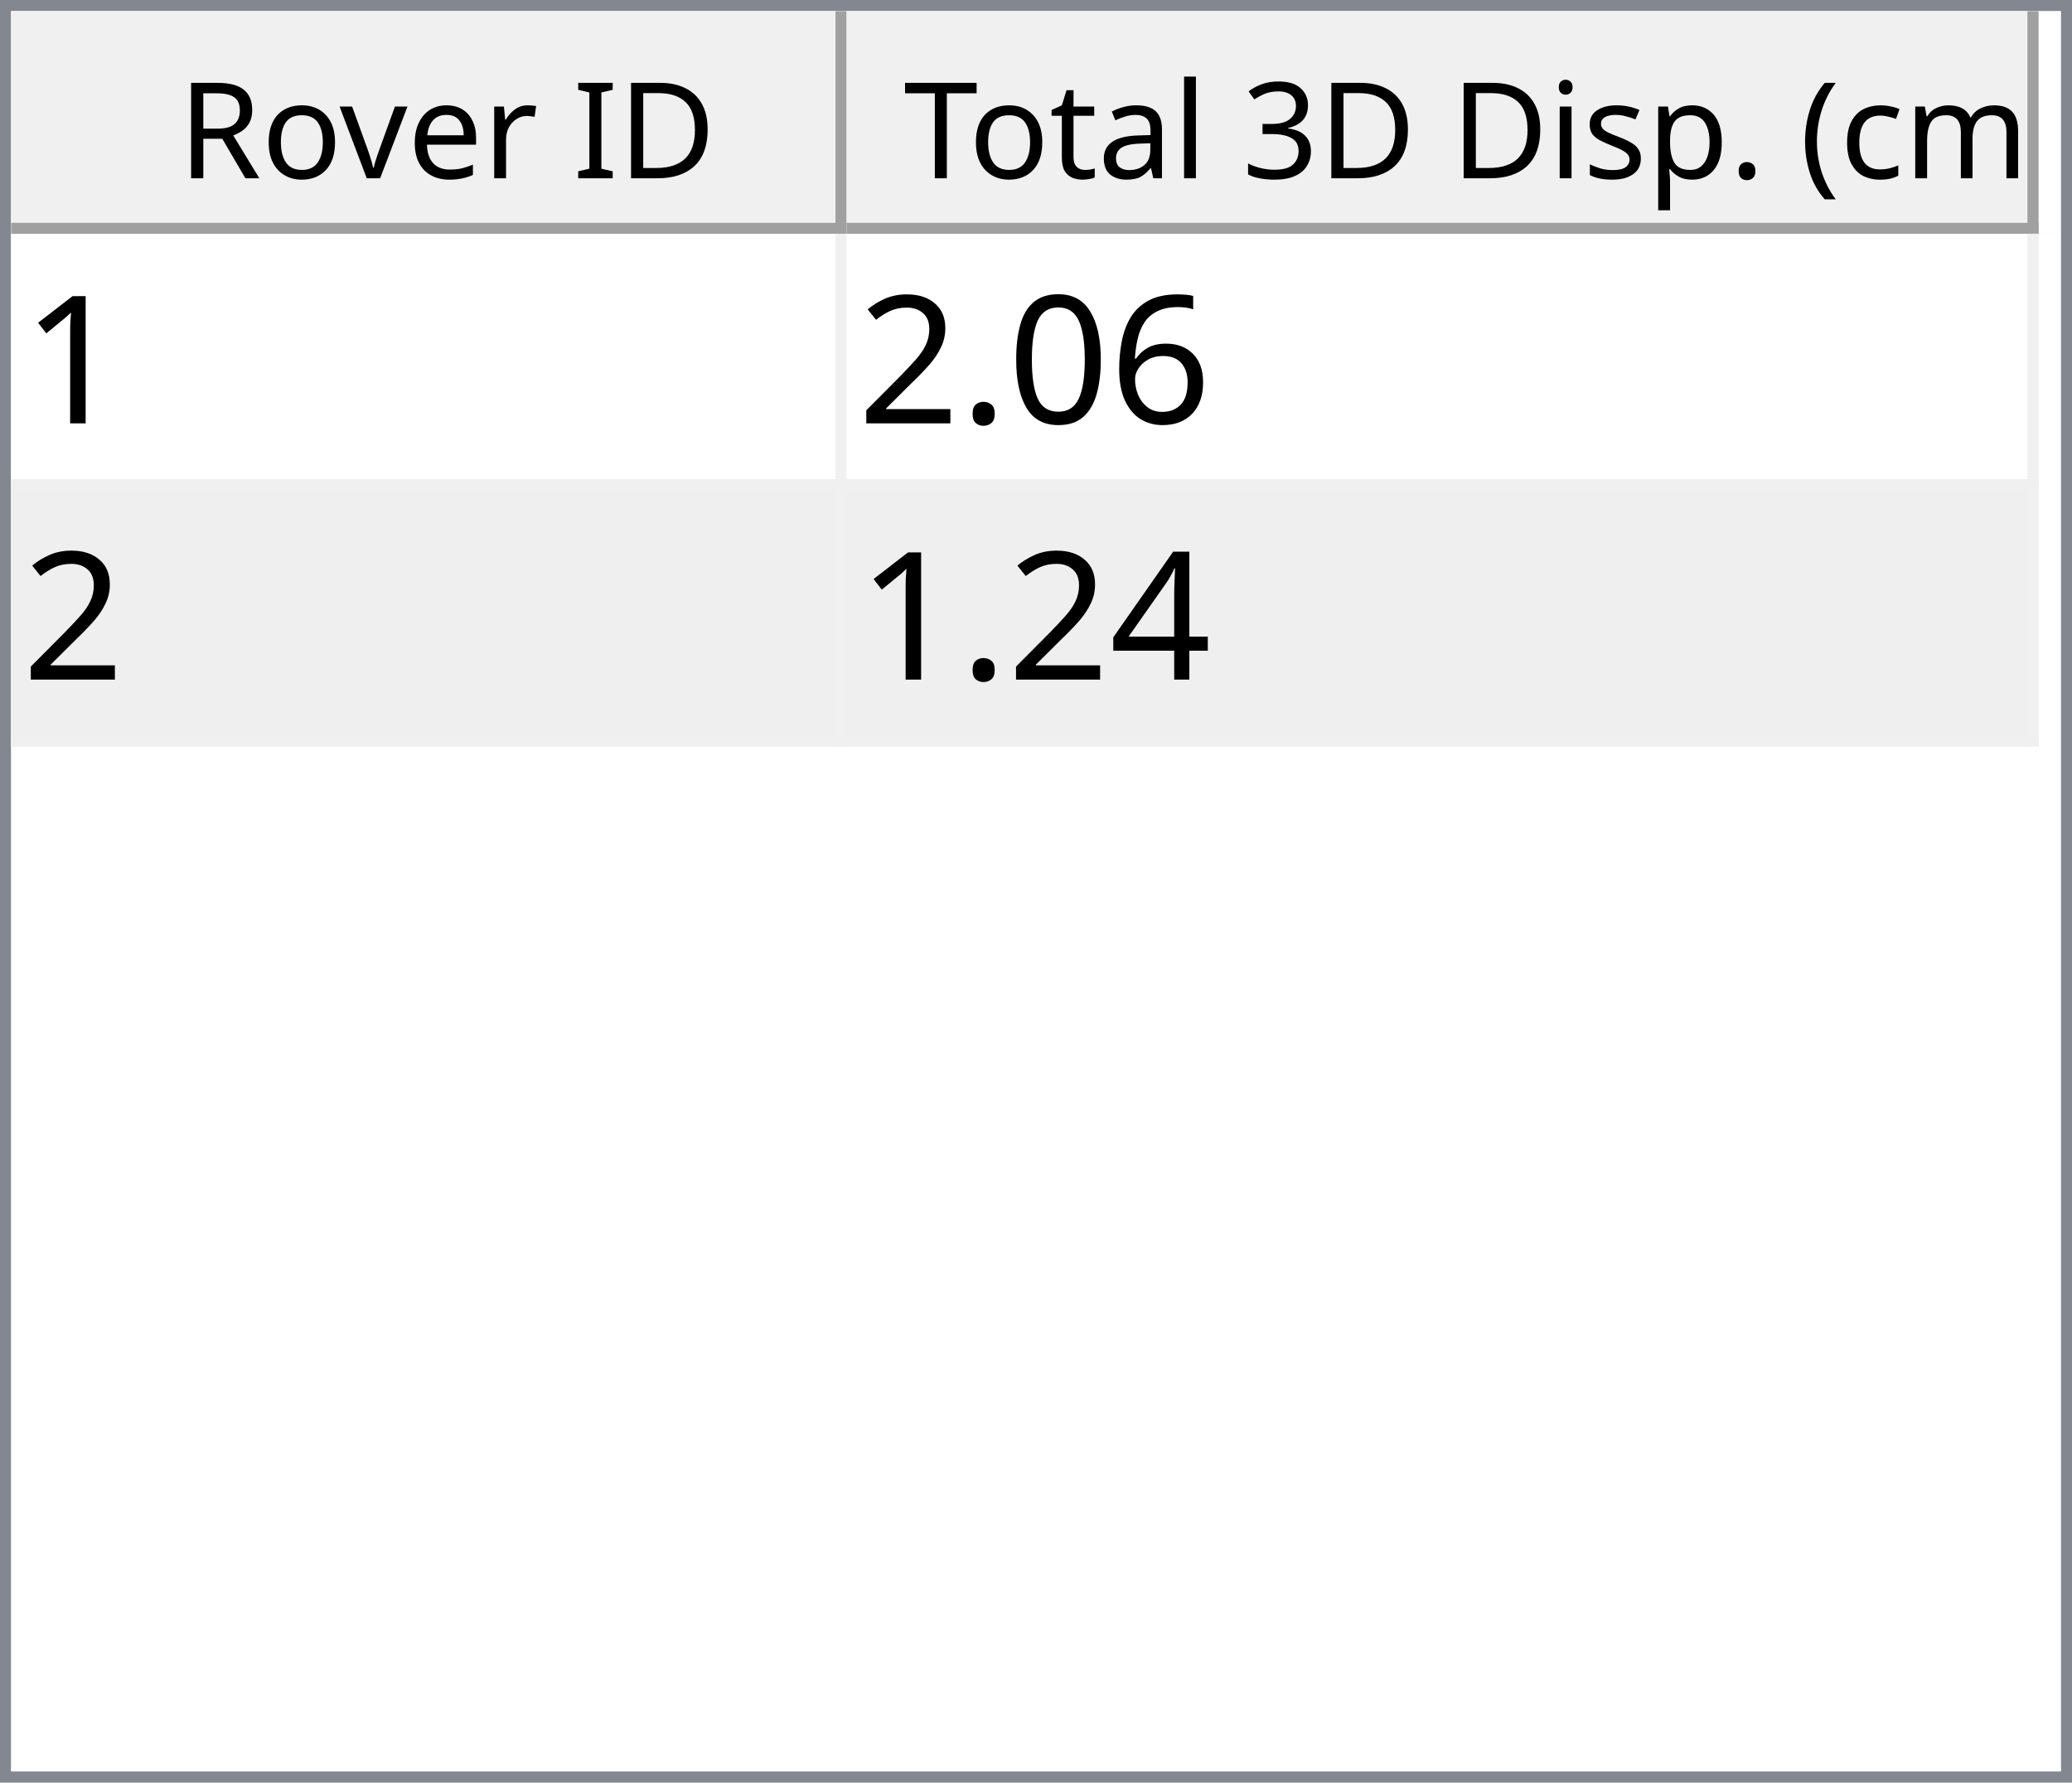
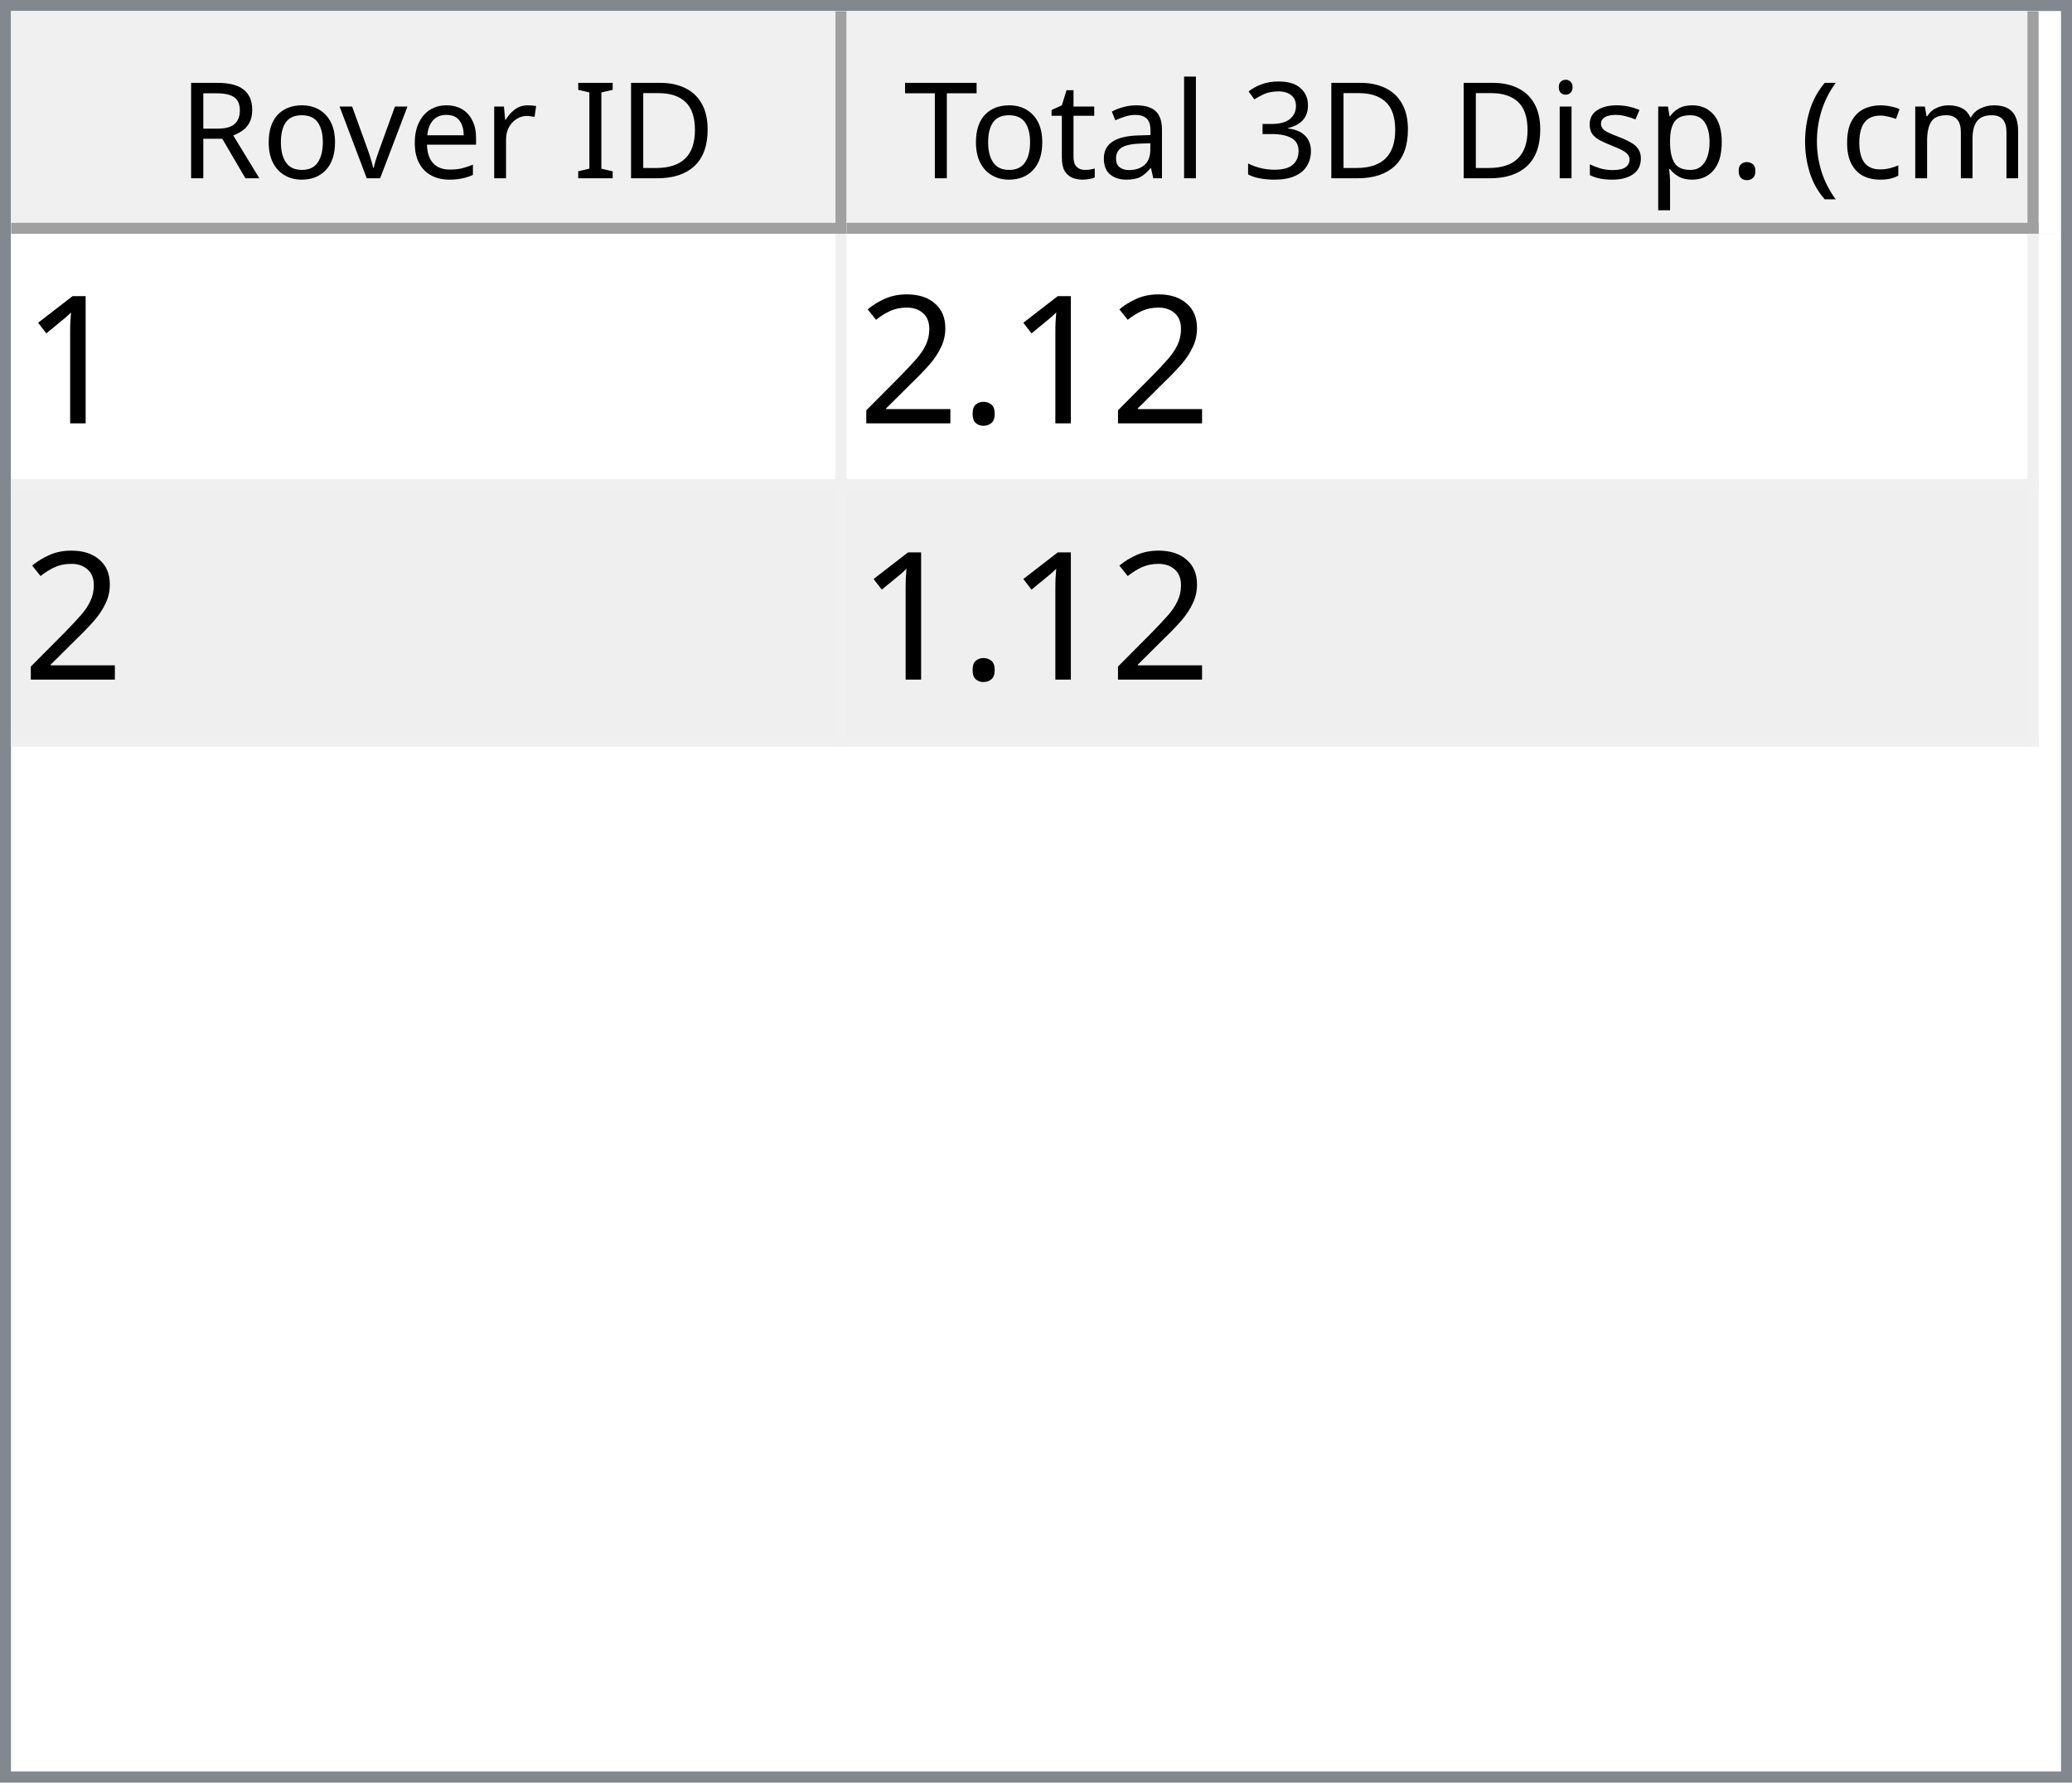
<svg xmlns="http://www.w3.org/2000/svg" style="fill-opacity:1; color-rendering:auto; color-interpolation:auto; text-rendering:auto; stroke:black; stroke-linecap:square; stroke-miterlimit:10; shape-rendering:auto; stroke-opacity:1; fill:black; stroke-dasharray:none; font-weight:normal; stroke-width:1; font-family:'Dialog'; font-style:normal; stroke-linejoin:miter; font-size:12px; stroke-dashoffset:0; image-rendering:auto;" width="186" height="160">
  <defs id="genericDefs" />
  <g>
    <defs id="defs1">
      <clipPath clipPathUnits="userSpaceOnUse" id="clipPath1">
        <path d="M0 0 L186 0 L186 160 L0 160 L0 0 Z" />
      </clipPath>
      <clipPath clipPathUnits="userSpaceOnUse" id="clipPath2">
        <path d="M0 0 L0 160 L186 160 L186 0 Z" />
      </clipPath>
      <clipPath clipPathUnits="userSpaceOnUse" id="clipPath3">
        <path d="M0 0 L0 20 L184 20 L184 0 Z" />
      </clipPath>
      <clipPath clipPathUnits="userSpaceOnUse" id="clipPath4">
        <path d="M0 0 L0 20 L75 20 L75 0 Z" />
      </clipPath>
      <clipPath clipPathUnits="userSpaceOnUse" id="clipPath5">
        <path d="M1 1 L1 19 L74 19 L74 1 Z" />
      </clipPath>
      <clipPath clipPathUnits="userSpaceOnUse" id="clipPath6">
        <path d="M0 0 L0 18 L73 18 L73 0 Z" />
      </clipPath>
      <clipPath clipPathUnits="userSpaceOnUse" id="clipPath7">
        <path d="M-0.5 -0.5 L-0.5 19.5 L74.5 19.5 L74.5 -0.5 Z" />
      </clipPath>
      <clipPath clipPathUnits="userSpaceOnUse" id="clipPath8">
        <path d="M0 0 L0 20 L107 20 L107 0 Z" />
      </clipPath>
      <clipPath clipPathUnits="userSpaceOnUse" id="clipPath9">
        <path d="M1 1 L1 19 L106 19 L106 1 Z" />
      </clipPath>
      <clipPath clipPathUnits="userSpaceOnUse" id="clipPath10">
        <path d="M0 0 L0 18 L105 18 L105 0 Z" />
      </clipPath>
      <clipPath clipPathUnits="userSpaceOnUse" id="clipPath11">
        <path d="M-0.5 -0.5 L-0.5 19.5 L106.5 19.5 L106.5 -0.5 Z" />
      </clipPath>
      <clipPath clipPathUnits="userSpaceOnUse" id="clipPath12">
        <path d="M0 0 L0 138 L184 138 L184 0 Z" />
      </clipPath>
      <clipPath clipPathUnits="userSpaceOnUse" id="clipPath13">
        <path d="M0 0 L0 46 L182 46 L182 0 Z" />
      </clipPath>
      <clipPath clipPathUnits="userSpaceOnUse" id="clipPath14">
        <path d="M-0.5 -0.5 L-0.5 45.5 L181.5 45.5 L181.5 -0.5 Z" />
      </clipPath>
      <clipPath clipPathUnits="userSpaceOnUse" id="clipPath15">
        <path d="M0 0 L0 22 L74 22 L74 0 Z" />
      </clipPath>
      <clipPath clipPathUnits="userSpaceOnUse" id="clipPath16">
        <path d="M0 0 L0 22 L106 22 L106 0 Z" />
      </clipPath>
      <font horiz-adv-x="64.551" id="font1">
        <font-face ascent="107.91" descent="25.098" units-per-em="100" style="font-style:normal; font-family:Segoe UI; font-weight:normal;" />
        <missing-glyph horiz-adv-x="64.551" d="M8.109 0 L8.109 68.266 L56.453 68.266 L56.453 0 L8.109 0 ZM15.328 7.234 L49.219 7.234 L49.219 61.031 L15.328 61.031 L15.328 7.234 Z" />
        <glyph unicode="D" horiz-adv-x="70.117" d="M9.188 0 L9.188 70.016 L28.516 70.016 Q65.531 70.016 65.531 35.891 Q65.531 19.672 55.25 9.836 Q44.969 0 27.734 0 L9.188 0 ZM17.391 62.594 L17.391 7.422 L27.828 7.422 Q41.609 7.422 49.273 14.797 Q56.938 22.172 56.938 35.688 Q56.938 62.594 28.328 62.594 L17.391 62.594 Z" />
        <glyph unicode="I" horiz-adv-x="26.611" d="M17.391 0 L9.188 0 L9.188 70.016 L17.391 70.016 L17.391 0 Z" />
        <glyph unicode=" " horiz-adv-x="27.393" d="" />
        <glyph unicode="r" horiz-adv-x="34.766" d="M34.188 41.891 Q32.078 43.5 28.125 43.5 Q23 43.5 19.555 38.672 Q16.109 33.844 16.109 25.484 L16.109 0 L8.109 0 L8.109 50 L16.109 50 L16.109 39.703 L16.312 39.703 Q18.016 44.969 21.531 47.922 Q25.047 50.875 29.391 50.875 Q32.516 50.875 34.188 50.203 L34.188 41.891 Z" />
        <glyph unicode="e" horiz-adv-x="52.295" d="M48.297 23 L12.984 23 Q13.188 14.656 17.484 10.109 Q21.781 5.562 29.297 5.562 Q37.75 5.562 44.828 11.141 L44.828 3.609 Q38.234 -1.172 27.391 -1.172 Q16.797 -1.172 10.742 5.641 Q4.688 12.453 4.688 24.812 Q4.688 36.469 11.305 43.82 Q17.922 51.172 27.734 51.172 Q37.547 51.172 42.922 44.828 Q48.297 38.484 48.297 27.203 L48.297 23 ZM40.094 29.781 Q40.047 36.719 36.75 40.578 Q33.453 44.438 27.594 44.438 Q21.922 44.438 17.969 40.383 Q14.016 36.328 13.094 29.781 L40.094 29.781 Z" />
        <glyph unicode="v" horiz-adv-x="47.9" d="M47.406 50 L27.484 0 L19.625 0 L0.688 50 L9.469 50 L22.172 13.672 Q23.578 9.672 23.922 6.688 L24.125 6.688 Q24.609 10.453 25.688 13.484 L38.969 50 L47.406 50 Z" />
        <glyph unicode="o" horiz-adv-x="58.594" d="M29 -1.172 Q17.922 -1.172 11.305 5.836 Q4.688 12.844 4.688 24.422 Q4.688 37.016 11.57 44.094 Q18.453 51.172 30.172 51.172 Q41.359 51.172 47.633 44.289 Q53.906 37.406 53.906 25.203 Q53.906 13.234 47.141 6.031 Q40.375 -1.172 29 -1.172 ZM29.594 44.438 Q21.875 44.438 17.383 39.188 Q12.891 33.938 12.891 24.703 Q12.891 15.828 17.43 10.695 Q21.969 5.562 29.594 5.562 Q37.359 5.562 41.531 10.594 Q45.703 15.625 45.703 24.906 Q45.703 34.281 41.531 39.359 Q37.359 44.438 29.594 44.438 Z" />
        <glyph unicode="R" horiz-adv-x="59.814" d="M59.375 0 L49.609 0 L37.891 19.625 Q36.281 22.359 34.766 24.289 Q33.25 26.219 31.664 27.438 Q30.078 28.656 28.25 29.219 Q26.422 29.781 24.125 29.781 L17.391 29.781 L17.391 0 L9.188 0 L9.188 70.016 L30.078 70.016 Q34.672 70.016 38.555 68.867 Q42.438 67.719 45.289 65.375 Q48.141 63.031 49.758 59.547 Q51.375 56.062 51.375 51.375 Q51.375 47.703 50.273 44.656 Q49.172 41.609 47.148 39.211 Q45.125 36.812 42.266 35.133 Q39.406 33.453 35.844 32.516 L35.844 32.328 Q37.594 31.547 38.891 30.547 Q40.188 29.547 41.359 28.18 Q42.531 26.812 43.68 25.078 Q44.828 23.344 46.234 21.047 L59.375 0 ZM17.391 62.594 L17.391 37.203 L28.516 37.203 Q31.594 37.203 34.203 38.133 Q36.812 39.062 38.719 40.797 Q40.625 42.531 41.703 45.047 Q42.781 47.562 42.781 50.688 Q42.781 56.297 39.141 59.445 Q35.5 62.594 28.609 62.594 L17.391 62.594 Z" />
        <glyph unicode=")" horiz-adv-x="30.176" d="M8.297 -15.922 L1.172 -15.922 Q16.406 2.344 16.406 26.812 Q16.406 51.469 1.078 70.016 L8.297 70.016 Q23.531 52.156 23.531 26.703 Q23.531 1.375 8.297 -15.922 Z" />
        <glyph unicode="m" horiz-adv-x="86.133" d="M79.109 0 L71.094 0 L71.094 28.719 Q71.094 37.016 68.531 40.727 Q65.969 44.438 59.906 44.438 Q54.781 44.438 51.195 39.75 Q47.609 35.062 47.609 28.516 L47.609 0 L39.594 0 L39.594 29.688 Q39.594 44.438 28.219 44.438 Q22.953 44.438 19.531 40.016 Q16.109 35.594 16.109 28.516 L16.109 0 L8.109 0 L8.109 50 L16.109 50 L16.109 42.094 L16.312 42.094 Q21.625 51.172 31.844 51.172 Q36.969 51.172 40.773 48.312 Q44.578 45.453 46 40.828 Q51.562 51.172 62.594 51.172 Q79.109 51.172 79.109 30.812 L79.109 0 Z" />
        <glyph unicode="c" horiz-adv-x="46.191" d="M42.188 2.297 Q36.422 -1.172 28.516 -1.172 Q17.828 -1.172 11.258 5.789 Q4.688 12.75 4.688 23.828 Q4.688 36.188 11.766 43.68 Q18.844 51.172 30.672 51.172 Q37.25 51.172 42.281 48.734 L42.281 40.531 Q36.719 44.438 30.375 44.438 Q22.703 44.438 17.797 38.945 Q12.891 33.453 12.891 24.516 Q12.891 15.719 17.508 10.641 Q22.125 5.562 29.891 5.562 Q36.422 5.562 42.188 9.906 L42.188 2.297 Z" />
        <glyph unicode="(" horiz-adv-x="30.176" d="M29.109 -15.922 L21.969 -15.922 Q6.844 1.375 6.844 26.703 Q6.844 52.156 21.969 70.016 L29.203 70.016 Q13.875 51.469 13.875 26.812 Q13.875 2.344 29.109 -15.922 Z" />
        <glyph unicode="." horiz-adv-x="21.68" d="M10.891 -1.078 Q8.641 -1.078 7.055 0.539 Q5.469 2.156 5.469 4.391 Q5.469 6.641 7.055 8.273 Q8.641 9.906 10.891 9.906 Q13.188 9.906 14.797 8.273 Q16.406 6.641 16.406 4.391 Q16.406 2.156 14.797 0.539 Q13.188 -1.078 10.891 -1.078 Z" />
        <glyph unicode="p" horiz-adv-x="58.789" d="M16.312 7.234 L16.109 7.234 L16.109 -23 L8.109 -23 L8.109 50 L16.109 50 L16.109 41.219 L16.312 41.219 Q22.219 51.172 33.594 51.172 Q43.266 51.172 48.688 44.461 Q54.109 37.75 54.109 26.469 Q54.109 13.922 48 6.375 Q41.891 -1.172 31.297 -1.172 Q21.578 -1.172 16.312 7.234 ZM16.109 27.391 L16.109 20.406 Q16.109 14.203 20.141 9.883 Q24.172 5.562 30.375 5.562 Q37.641 5.562 41.773 11.133 Q45.906 16.703 45.906 26.609 Q45.906 34.969 42.047 39.703 Q38.188 44.438 31.594 44.438 Q24.609 44.438 20.359 39.578 Q16.109 34.719 16.109 27.391 Z" />
        <glyph unicode="s" horiz-adv-x="42.432" d="M5.078 1.812 L5.078 10.406 Q11.625 5.562 19.484 5.562 Q30.031 5.562 30.031 12.594 Q30.031 14.594 29.125 15.992 Q28.219 17.391 26.68 18.461 Q25.141 19.531 23.07 20.383 Q21 21.234 18.609 22.172 Q15.281 23.484 12.766 24.828 Q10.25 26.172 8.57 27.859 Q6.891 29.547 6.031 31.695 Q5.172 33.844 5.172 36.719 Q5.172 40.234 6.789 42.945 Q8.406 45.656 11.086 47.484 Q13.766 49.312 17.211 50.242 Q20.656 51.172 24.312 51.172 Q30.812 51.172 35.938 48.922 L35.938 40.828 Q30.422 44.438 23.25 44.438 Q21 44.438 19.195 43.922 Q17.391 43.406 16.094 42.477 Q14.797 41.547 14.086 40.258 Q13.375 38.969 13.375 37.406 Q13.375 35.453 14.086 34.133 Q14.797 32.812 16.164 31.789 Q17.531 30.766 19.484 29.938 Q21.438 29.109 23.922 28.125 Q27.25 26.859 29.883 25.516 Q32.516 24.172 34.375 22.484 Q36.234 20.797 37.234 18.602 Q38.234 16.406 38.234 13.375 Q38.234 9.672 36.602 6.938 Q34.969 4.203 32.234 2.398 Q29.5 0.594 25.93 -0.289 Q22.359 -1.172 18.453 -1.172 Q10.75 -1.172 5.078 1.812 Z" />
        <glyph unicode="i" horiz-adv-x="24.219" d="M12.203 62.703 Q10.062 62.703 8.547 64.164 Q7.031 65.625 7.031 67.875 Q7.031 70.125 8.547 71.609 Q10.062 73.094 12.203 73.094 Q14.406 73.094 15.945 71.609 Q17.484 70.125 17.484 67.875 Q17.484 65.719 15.945 64.211 Q14.406 62.703 12.203 62.703 ZM16.109 0 L8.109 0 L8.109 50 L16.109 50 L16.109 0 Z" />
        <glyph unicode="3" horiz-adv-x="53.906" d="M46.531 19.828 Q46.531 15.094 44.75 11.211 Q42.969 7.328 39.719 4.57 Q36.469 1.812 31.93 0.297 Q27.391 -1.219 21.922 -1.219 Q11.922 -1.219 6 2.594 L6 11.188 Q13.094 5.609 22.219 5.609 Q25.875 5.609 28.828 6.539 Q31.781 7.469 33.906 9.227 Q36.031 10.984 37.18 13.477 Q38.328 15.969 38.328 19.094 Q38.328 32.812 18.797 32.812 L12.984 32.812 L12.984 39.594 L18.5 39.594 Q35.797 39.594 35.797 52.484 Q35.797 64.406 22.609 64.406 Q15.188 64.406 8.688 59.422 L8.688 67.188 Q15.375 71.188 24.609 71.188 Q29 71.188 32.57 69.969 Q36.141 68.75 38.68 66.555 Q41.219 64.359 42.609 61.281 Q44 58.203 44 54.5 Q44 40.672 30.031 36.719 L30.031 36.531 Q33.594 36.141 36.625 34.797 Q39.656 33.453 41.852 31.305 Q44.047 29.156 45.289 26.25 Q46.531 23.344 46.531 19.828 Z" />
        <glyph unicode="l" horiz-adv-x="24.219" d="M16.109 0 L8.109 0 L8.109 74.031 L16.109 74.031 L16.109 0 Z" />
        <glyph unicode="a" horiz-adv-x="50.879" d="M43.891 0 L35.891 0 L35.891 7.812 L35.688 7.812 Q30.469 -1.172 20.312 -1.172 Q12.844 -1.172 8.617 2.781 Q4.391 6.734 4.391 13.281 Q4.391 27.297 20.906 29.594 L35.891 31.688 Q35.891 44.438 25.594 44.438 Q16.547 44.438 9.281 38.281 L9.281 46.484 Q16.656 51.172 26.266 51.172 Q43.891 51.172 43.891 32.516 L43.891 0 ZM35.891 25.297 L23.828 23.641 Q18.266 22.859 15.43 20.875 Q12.594 18.891 12.594 13.875 Q12.594 10.203 15.211 7.883 Q17.828 5.562 22.172 5.562 Q28.125 5.562 32.008 9.742 Q35.891 13.922 35.891 20.312 L35.891 25.297 Z" />
        <glyph unicode="t" horiz-adv-x="33.887" d="M31.297 0.484 Q28.469 -1.078 23.828 -1.078 Q10.688 -1.078 10.688 13.578 L10.688 43.172 L2.094 43.172 L2.094 50 L10.688 50 L10.688 62.203 L18.703 64.797 L18.703 50 L31.297 50 L31.297 43.172 L18.703 43.172 L18.703 14.984 Q18.703 9.969 20.414 7.82 Q22.125 5.672 26.078 5.672 Q29.109 5.672 31.297 7.328 L31.297 0.484 Z" />
        <glyph unicode="T" horiz-adv-x="52.393" d="M50.594 62.594 L30.375 62.594 L30.375 0 L22.172 0 L22.172 62.594 L2 62.594 L2 70.016 L50.594 70.016 L50.594 62.594 Z" />
      </font>
      <font horiz-adv-x="75.0" id="font2">
        <font-face ascent="100.537" descent="21.973" units-per-em="100" style="font-style:normal; font-family:sans-serif; font-weight:normal;" />
        <missing-glyph horiz-adv-x="75.0" d="M12.5 0 L12.5 62.5 L62.5 62.5 L62.5 0 L12.5 0 ZM14.062 1.562 L60.938 1.562 L60.938 60.938 L14.062 60.938 L14.062 1.562 Z" />
        <glyph unicode="1" horiz-adv-x="55.615" d="M37.25 0 L28.469 0 L28.469 56 Q25.297 52.984 20.141 49.953 Q14.984 46.922 10.891 45.406 L10.891 53.906 Q18.266 57.375 23.781 62.305 Q29.297 67.234 31.594 71.875 L37.25 71.875 L37.25 0 Z" />
-         <glyph unicode="6" horiz-adv-x="55.615" d="M49.75 54.047 L41.016 53.375 Q39.844 58.547 37.703 60.891 Q34.125 64.656 28.906 64.656 Q24.703 64.656 21.531 62.312 Q17.391 59.281 14.992 53.469 Q12.594 47.656 12.5 36.922 Q15.672 41.75 20.266 44.094 Q24.859 46.438 29.891 46.438 Q38.672 46.438 44.852 39.969 Q51.031 33.5 51.031 23.25 Q51.031 16.5 48.125 10.719 Q45.219 4.938 40.141 1.859 Q35.062 -1.219 28.609 -1.219 Q17.625 -1.219 10.695 6.859 Q3.766 14.938 3.766 33.5 Q3.766 54.25 11.422 63.672 Q18.109 71.875 29.438 71.875 Q37.891 71.875 43.289 67.141 Q48.688 62.406 49.75 54.047 ZM13.875 23.188 Q13.875 18.656 15.797 14.508 Q17.719 10.359 21.188 8.18 Q24.656 6 28.469 6 Q34.031 6 38.039 10.492 Q42.047 14.984 42.047 22.703 Q42.047 30.125 38.086 34.398 Q34.125 38.672 28.125 38.672 Q22.172 38.672 18.023 34.398 Q13.875 30.125 13.875 23.188 Z" />
-         <glyph unicode="0" horiz-adv-x="55.615" d="M4.156 35.297 Q4.156 48 6.766 55.742 Q9.375 63.484 14.523 67.68 Q19.672 71.875 27.484 71.875 Q33.25 71.875 37.594 69.555 Q41.938 67.234 44.773 62.867 Q47.609 58.5 49.219 52.227 Q50.828 45.953 50.828 35.297 Q50.828 22.703 48.242 14.969 Q45.656 7.234 40.508 3.008 Q35.359 -1.219 27.484 -1.219 Q17.141 -1.219 11.234 6.203 Q4.156 15.141 4.156 35.297 ZM13.188 35.297 Q13.188 17.672 17.312 11.836 Q21.438 6 27.484 6 Q33.547 6 37.672 11.859 Q41.797 17.719 41.797 35.297 Q41.797 52.984 37.672 58.789 Q33.547 64.594 27.391 64.594 Q21.344 64.594 17.719 59.469 Q13.188 52.938 13.188 35.297 Z" />
        <glyph unicode="." horiz-adv-x="27.783" d="M9.078 0 L9.078 10.016 L19.094 10.016 L19.094 0 L9.078 0 Z" />
        <glyph unicode="2" horiz-adv-x="55.615" d="M50.344 8.453 L50.344 0 L3.031 0 Q2.938 3.172 4.047 6.109 Q5.859 10.938 9.836 15.625 Q13.812 20.312 21.344 26.469 Q33.016 36.031 37.117 41.625 Q41.219 47.219 41.219 52.203 Q41.219 57.422 37.477 61.008 Q33.734 64.594 27.734 64.594 Q21.391 64.594 17.578 60.789 Q13.766 56.984 13.719 50.25 L4.688 51.172 Q5.609 61.281 11.664 66.578 Q17.719 71.875 27.938 71.875 Q38.234 71.875 44.242 66.164 Q50.25 60.453 50.25 52 Q50.25 47.703 48.492 43.555 Q46.734 39.406 42.656 34.812 Q38.578 30.219 29.109 22.219 Q21.188 15.578 18.945 13.211 Q16.703 10.844 15.234 8.453 L50.344 8.453 Z" />
-         <glyph unicode="4" horiz-adv-x="55.615" d="M32.328 0 L32.328 17.141 L1.266 17.141 L1.266 25.203 L33.938 71.578 L41.109 71.578 L41.109 25.203 L50.781 25.203 L50.781 17.141 L41.109 17.141 L41.109 0 L32.328 0 ZM32.328 25.203 L32.328 57.469 L9.906 25.203 L32.328 25.203 Z" />
      </font>
    </defs>
    <g style="fill:white; stroke:white;">
      <rect x="0" y="0" width="186" style="clip-path:url(#clipPath1); stroke:none;" height="160" />
    </g>
    <g style="fill:white; text-rendering:optimizeSpeed; color-rendering:optimizeSpeed; image-rendering:optimizeSpeed; shape-rendering:crispEdges; stroke:white; color-interpolation:sRGB;">
      <rect x="0" width="186" height="160" y="0" style="stroke:none;" />
      <path style="stroke:none;" d="M0 160 L186 160 L186 0 L0 0 Z" />
    </g>
    <g style="fill:rgb(240,240,240); font-family:'Segoe UI'; stroke:rgb(240,240,240);">
      <rect x="0" y="0" width="186" style="clip-path:url(#clipPath2); stroke:none;" height="160" />
    </g>
    <g style="fill:rgb(130,135,144); font-family:'Segoe UI'; stroke:rgb(130,135,144);">
      <path d="M0 0 L186 0 L186 160 L0 160 L0 0 ZM1 1 L185 1 L185 159 L1 159 L1 1 Z" style="fill-rule:evenodd; clip-path:url(#clipPath2); stroke:none;" />
    </g>
    <g style="fill:white; font-family:'Segoe UI'; stroke:white;" transform="translate(1,1)">
      <rect x="0" y="0" width="184" style="clip-path:url(#clipPath3); stroke:none;" height="20" />
    </g>
    <g style="fill:rgb(240,240,240); font-family:'Segoe UI'; stroke:rgb(240,240,240);" transform="translate(1,1)">
      <rect x="0" y="0" width="75" style="clip-path:url(#clipPath4); stroke:none;" height="20" />
    </g>
    <g style="font-family:'Segoe UI';" transform="translate(2,2)">
      <text x="14" xml:space="preserve" y="14" style="clip-path:url(#clipPath6); stroke:none;">Rover ID</text>
    </g>
    <g style="fill:rgb(160,160,160); font-family:'Segoe UI'; stroke:rgb(160,160,160); stroke-linejoin:bevel;" transform="translate(1.5,1.5)">
      <line x1="74" x2="74" y1="0" style="fill:none; clip-path:url(#clipPath7);" y2="19" />
    </g>
    <g style="fill:rgb(160,160,160); font-family:'Segoe UI'; stroke:rgb(160,160,160); stroke-linejoin:bevel;" transform="matrix(1,0,0,1,1,1) translate(0.5,0.5)">
      <line x1="0" x2="74" y1="19" style="fill:none; clip-path:url(#clipPath7);" y2="19" />
    </g>
    <g style="fill:rgb(240,240,240); font-family:'Segoe UI'; stroke:rgb(240,240,240);" transform="translate(76,1)">
      <rect x="0" y="0" width="107" style="clip-path:url(#clipPath8); stroke:none;" height="20" />
    </g>
    <g style="font-family:'Segoe UI';" transform="translate(77,2)">
      <text x="1" xml:space="preserve" y="14" style="clip-path:url(#clipPath10); stroke:none;"> Total 3D Disp. (cm)</text>
    </g>
    <g style="fill:rgb(160,160,160); font-family:'Segoe UI'; stroke:rgb(160,160,160); stroke-linejoin:bevel;" transform="translate(76.5,1.5)">
      <line x1="106" x2="106" y1="0" style="fill:none; clip-path:url(#clipPath11);" y2="19" />
    </g>
    <g style="fill:rgb(160,160,160); font-family:'Segoe UI'; stroke:rgb(160,160,160); stroke-linejoin:bevel;" transform="matrix(1,0,0,1,76,1) translate(0.5,0.5)">
      <line x1="0" x2="106" y1="19" style="fill:none; clip-path:url(#clipPath11);" y2="19" />
    </g>
    <g style="fill:white; font-family:'Segoe UI'; stroke:white;" transform="translate(1,21)">
      <rect x="0" y="0" width="184" style="clip-path:url(#clipPath12); stroke:none;" height="138" />
    </g>
    <g style="fill:rgb(240,240,240); font-size:16px; font-family:sans-serif; stroke:rgb(240,240,240);" transform="translate(1,21)">
      <rect x="0" y="0" width="182" style="clip-path:url(#clipPath13); stroke:none;" height="46" />
      <line transform="translate(0.5,0.5)" x1="0" x2="181" y1="22" style="clip-path:url(#clipPath14); fill:none; stroke-linejoin:bevel;" y2="22" />
    </g>
    <g transform="matrix(1,0,0,1,1,21) translate(0.5,0.5)" style="fill:rgb(240,240,240); font-size:16px; font-family:sans-serif; stroke:rgb(240,240,240); stroke-linejoin:bevel;">
      <line x1="0" x2="181" y1="45" style="fill:none; clip-path:url(#clipPath14);" y2="45" />
    </g>
    <g transform="matrix(1,0,0,1,1,21) translate(0.5,0.5)" style="fill:rgb(240,240,240); font-size:16px; font-family:sans-serif; stroke:rgb(240,240,240); stroke-linejoin:bevel;">
      <line x1="74" x2="74" y1="0" style="fill:none; clip-path:url(#clipPath14);" y2="45" />
    </g>
    <g transform="matrix(1,0,0,1,1,21) translate(0.5,0.5)" style="fill:rgb(240,240,240); font-size:16px; font-family:sans-serif; stroke:rgb(240,240,240); stroke-linejoin:bevel;">
      <line x1="181" x2="181" y1="0" style="fill:none; clip-path:url(#clipPath14);" y2="45" />
    </g>
    <g style="fill:white; font-size:16px; font-family:sans-serif; stroke:white;" transform="matrix(1,0,0,1,1,21)">
      <rect x="0" y="0" width="74" style="clip-path:url(#clipPath15); stroke:none;" height="22" />
      <text x="1" y="17" style="fill:black; clip-path:url(#clipPath15); stroke:none;" xml:space="preserve">1</text>
    </g>
    <g style="fill:white; font-size:16px; font-family:sans-serif; stroke:white;" transform="matrix(1,0,0,1,1,21) translate(75,0)">
      <rect x="0" y="0" width="106" style="clip-path:url(#clipPath16); stroke:none;" height="22" />
-       <text x="1" y="17" style="fill:black; clip-path:url(#clipPath16); stroke:none;" xml:space="preserve">2.06</text>
+       <text x="1" y="17" style="fill:black; clip-path:url(#clipPath16); stroke:none;" xml:space="preserve">2.12</text>
    </g>
    <g style="fill:rgb(239,239,239); font-size:16px; font-family:sans-serif; stroke:rgb(239,239,239);" transform="matrix(1,0,0,1,1,21) translate(0,23)">
      <rect x="0" y="0" width="74" style="clip-path:url(#clipPath15); stroke:none;" height="22" />
      <text x="1" y="17" style="fill:black; clip-path:url(#clipPath15); stroke:none;" xml:space="preserve">2</text>
    </g>
    <g style="fill:rgb(239,239,239); font-size:16px; font-family:sans-serif; stroke:rgb(239,239,239);" transform="matrix(1,0,0,1,1,21) translate(75,23)">
      <rect x="0" y="0" width="106" style="clip-path:url(#clipPath16); stroke:none;" height="22" />
-       <text x="1" y="17" style="fill:black; clip-path:url(#clipPath16); stroke:none;" xml:space="preserve">1.24</text>
+       <text x="1" y="17" style="fill:black; clip-path:url(#clipPath16); stroke:none;" xml:space="preserve">1.12</text>
    </g>
  </g>
</svg>
